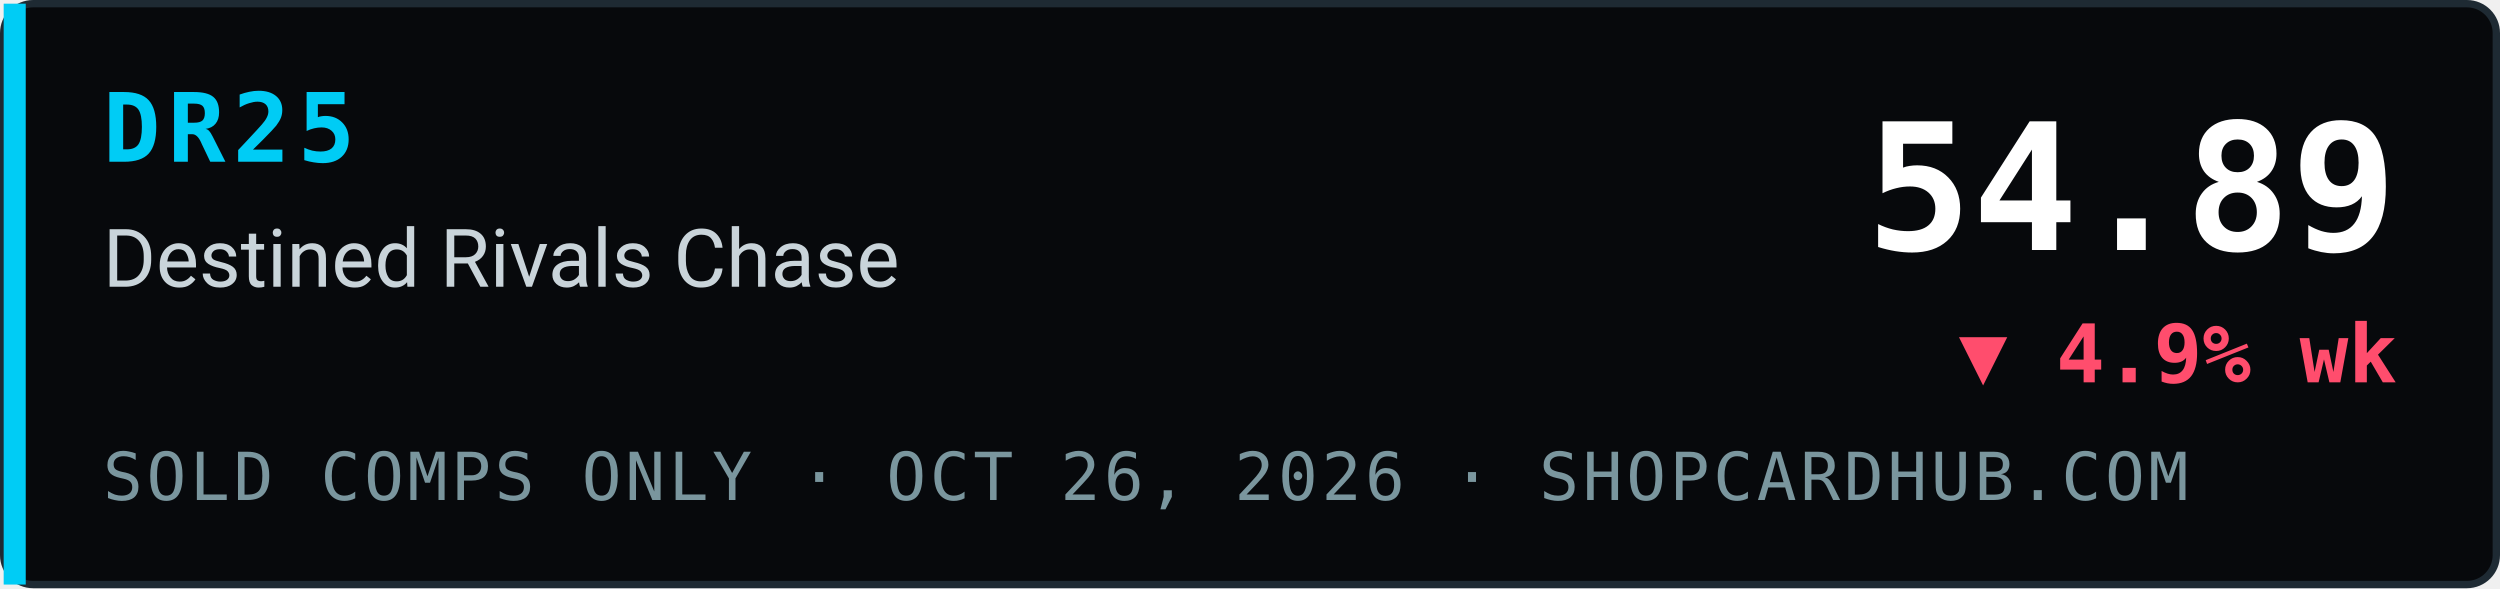
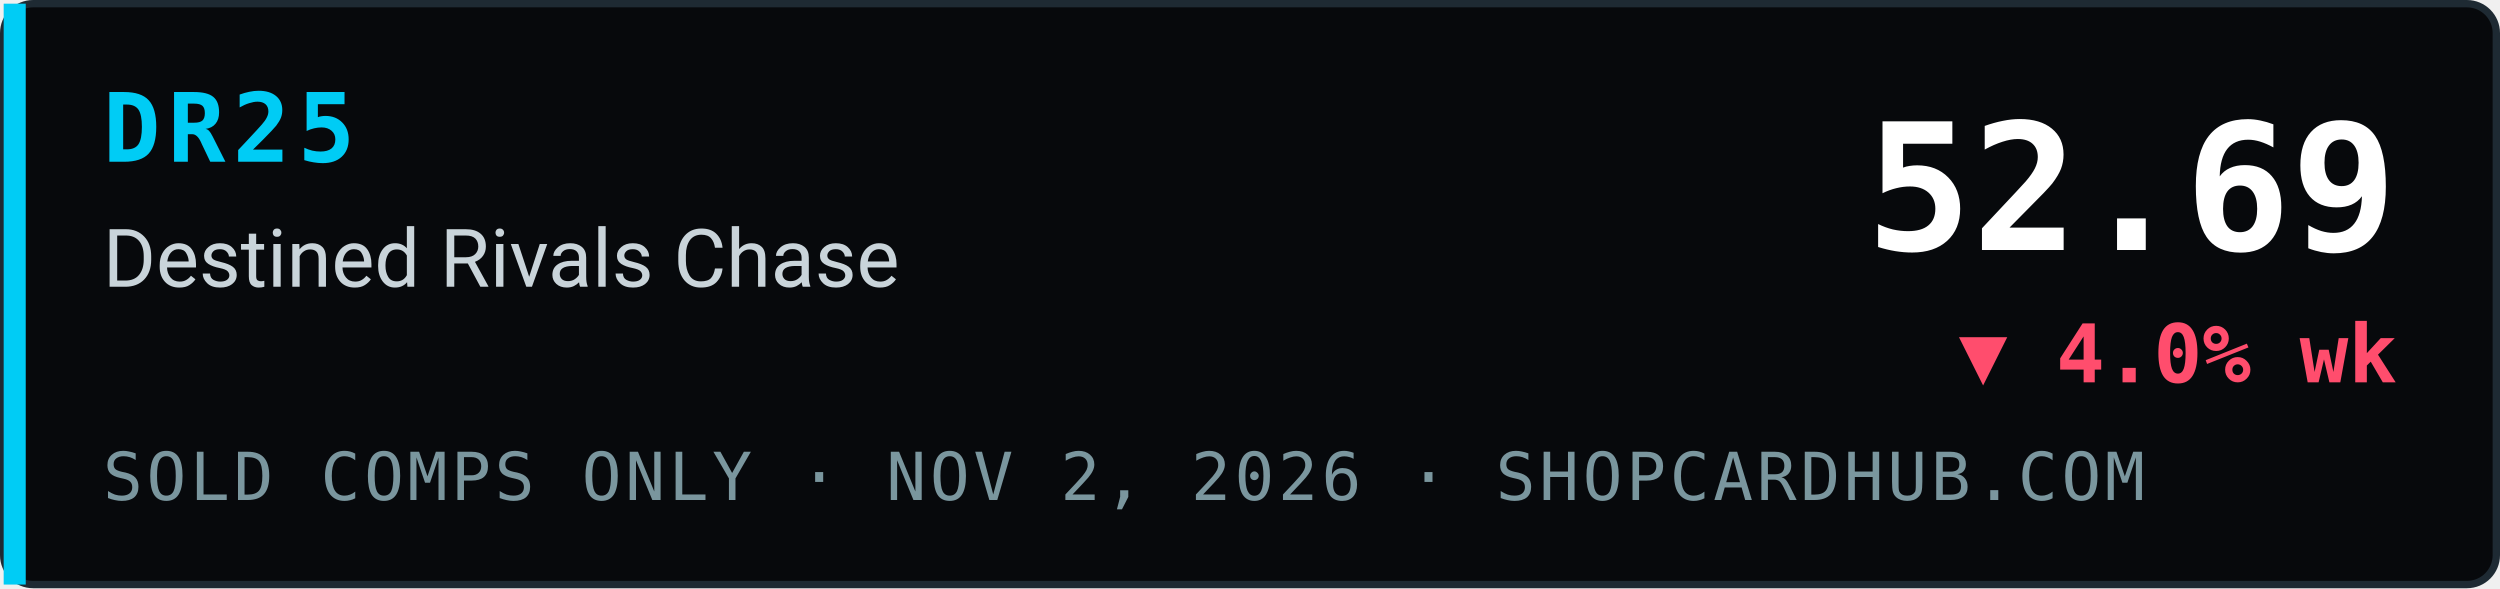
- <svg xmlns="http://www.w3.org/2000/svg" width="340" height="80" viewBox="0 0 340 80" role="img" aria-label="DR25 Destined Rivals Chase index 54.89, ▼ 4.9% wk, sold comps only, ShopCardHub">
+ <svg xmlns="http://www.w3.org/2000/svg" width="340" height="80" viewBox="0 0 340 80" role="img" aria-label="DR25 Destined Rivals Chase index 52.69, ▼ 4.0% wk, sold comps only, ShopCardHub">
  <rect x="0.5" y="0.5" width="339" height="79" rx="4" fill="#07090c" stroke="#1e2a33" />
  <rect x="0.5" y="0.5" width="3" height="79" fill="#00ccf5" />
  <text x="14" y="22" font-family="ui-monospace,SFMono-Regular,Menlo,Consolas,monospace" font-size="13" font-weight="700" fill="#00ccf5" letter-spacing="1">DR25</text>
  <text x="14" y="39" font-family="system-ui,-apple-system,Segoe UI,Roboto,Helvetica,Arial,sans-serif" font-size="11" fill="#c9d4da">Destined Rivals Chase</text>
-   <text x="14" y="68" font-family="ui-monospace,SFMono-Regular,Menlo,Consolas,monospace" font-size="9" fill="#7a969e" letter-spacing="0.5">SOLD COMPS ONLY · OCT 26, 2026 · SHOPCARDHUB.COM</text>
-   <text x="326" y="34" text-anchor="end" font-family="ui-monospace,SFMono-Regular,Menlo,Consolas,monospace" font-size="24" font-weight="700" fill="#ffffff">54.89</text>
-   <text x="326" y="52" text-anchor="end" font-family="ui-monospace,SFMono-Regular,Menlo,Consolas,monospace" font-size="11" font-weight="700" fill="#ff4d6d">▼ 4.9% wk</text>
+   <text x="14" y="68" font-family="ui-monospace,SFMono-Regular,Menlo,Consolas,monospace" font-size="9" fill="#7a969e" letter-spacing="0.5">SOLD COMPS ONLY · NOV 2, 2026 · SHOPCARDHUB.COM</text>
+   <text x="326" y="34" text-anchor="end" font-family="ui-monospace,SFMono-Regular,Menlo,Consolas,monospace" font-size="24" font-weight="700" fill="#ffffff">52.69</text>
+   <text x="326" y="52" text-anchor="end" font-family="ui-monospace,SFMono-Regular,Menlo,Consolas,monospace" font-size="11" font-weight="700" fill="#ff4d6d">▼ 4.0% wk</text>
</svg>
